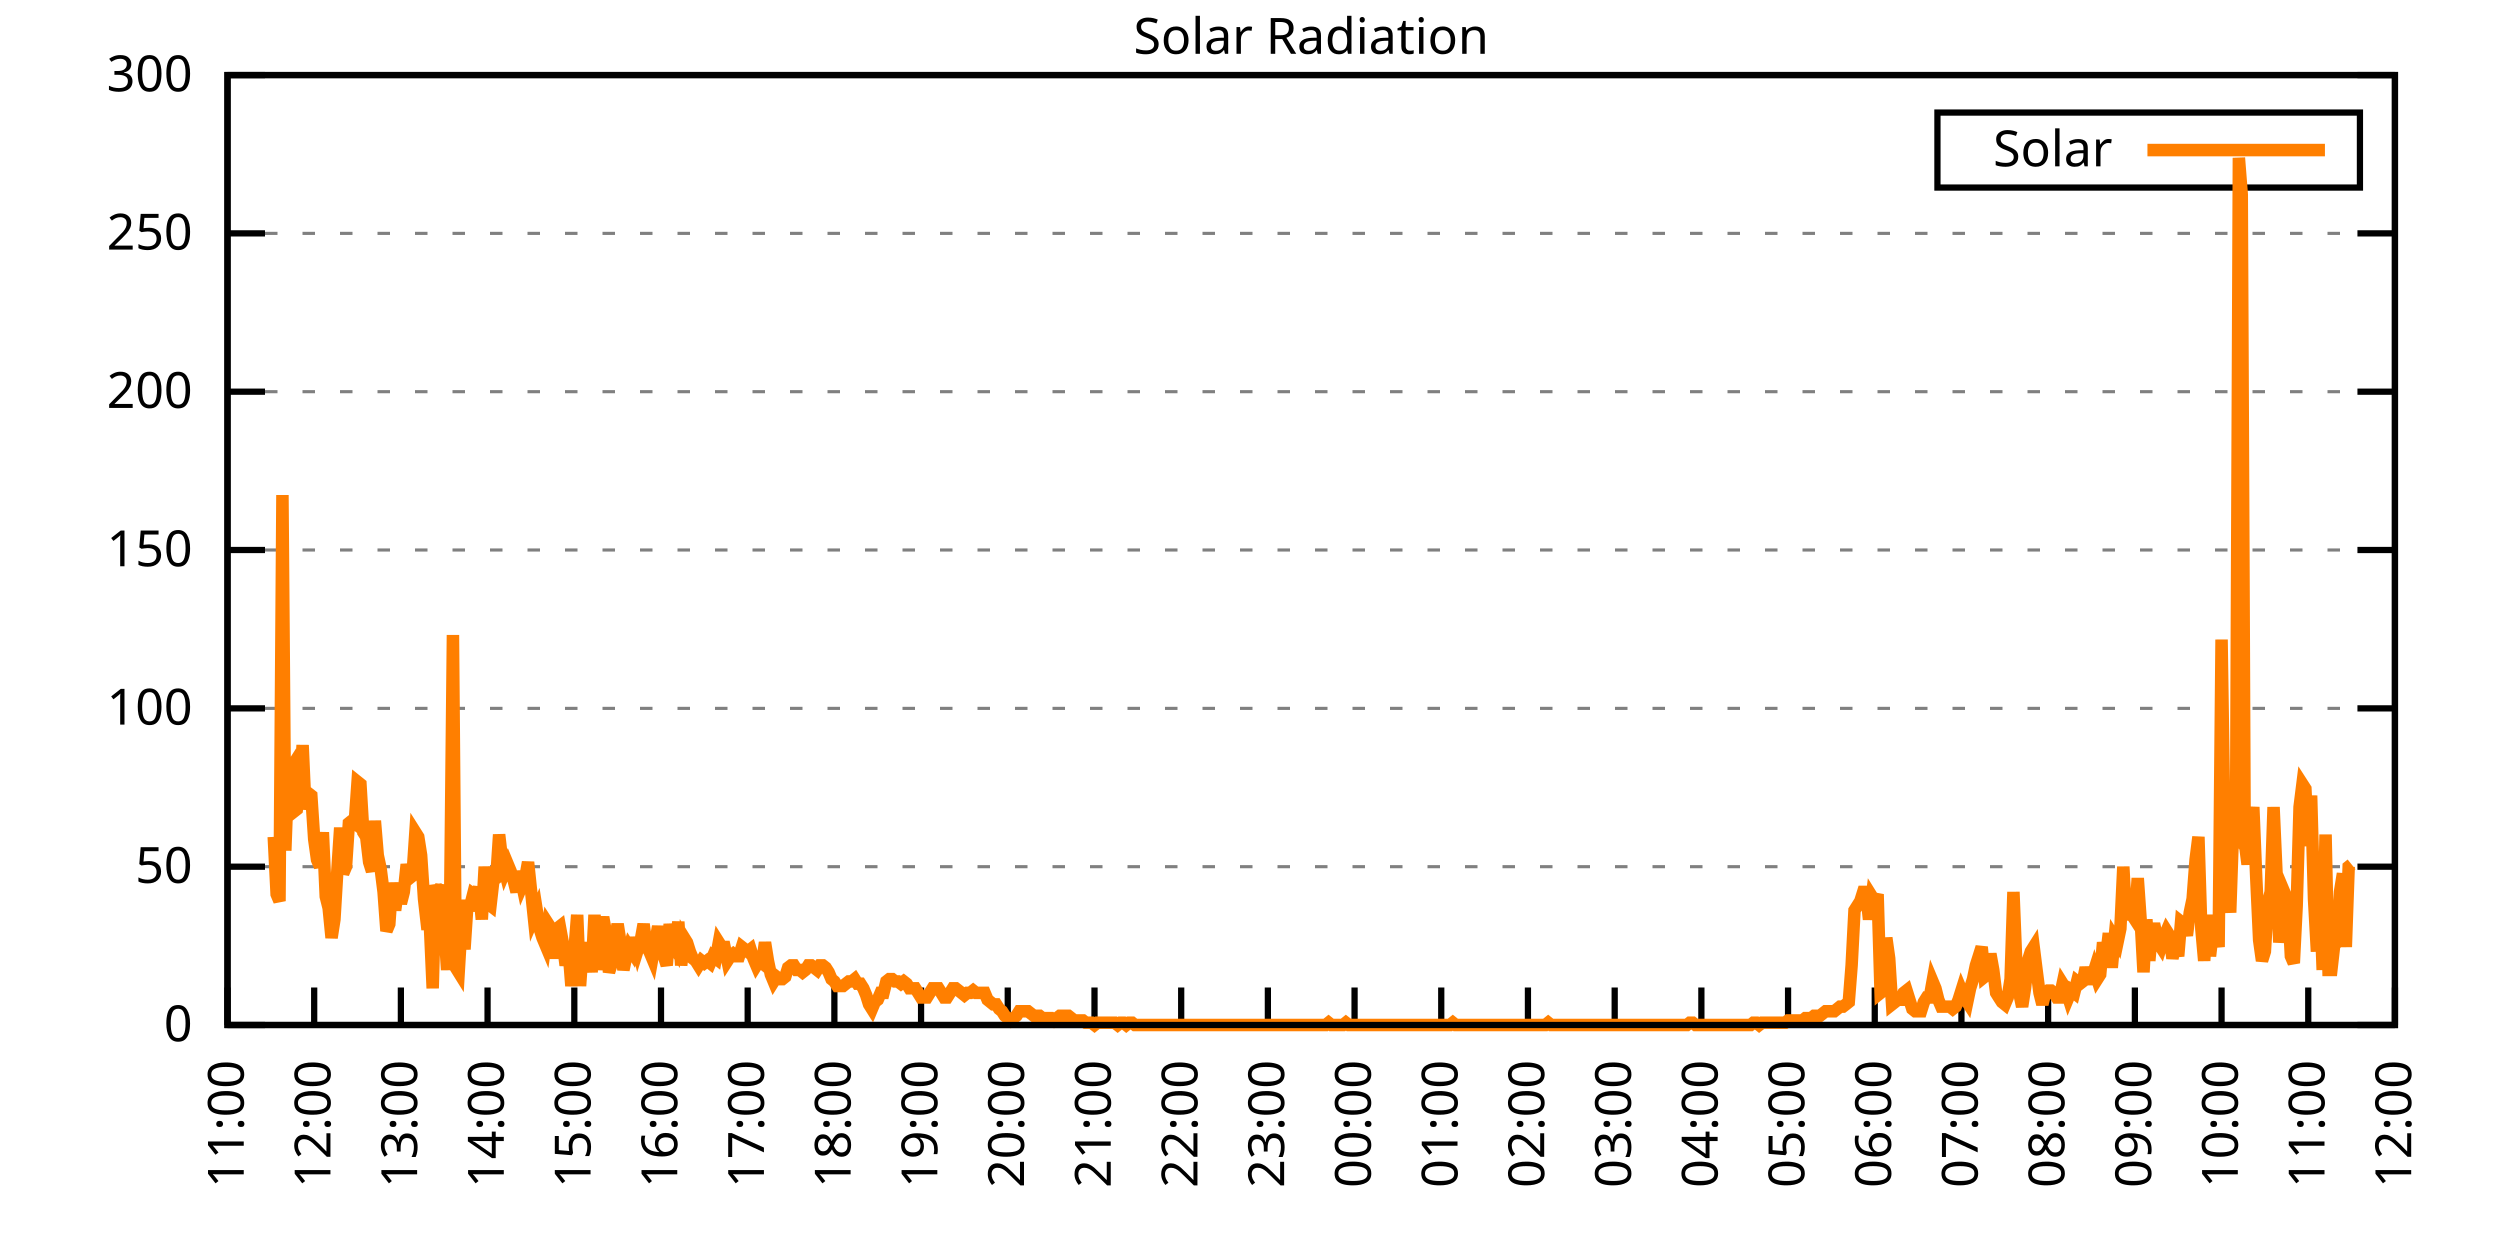
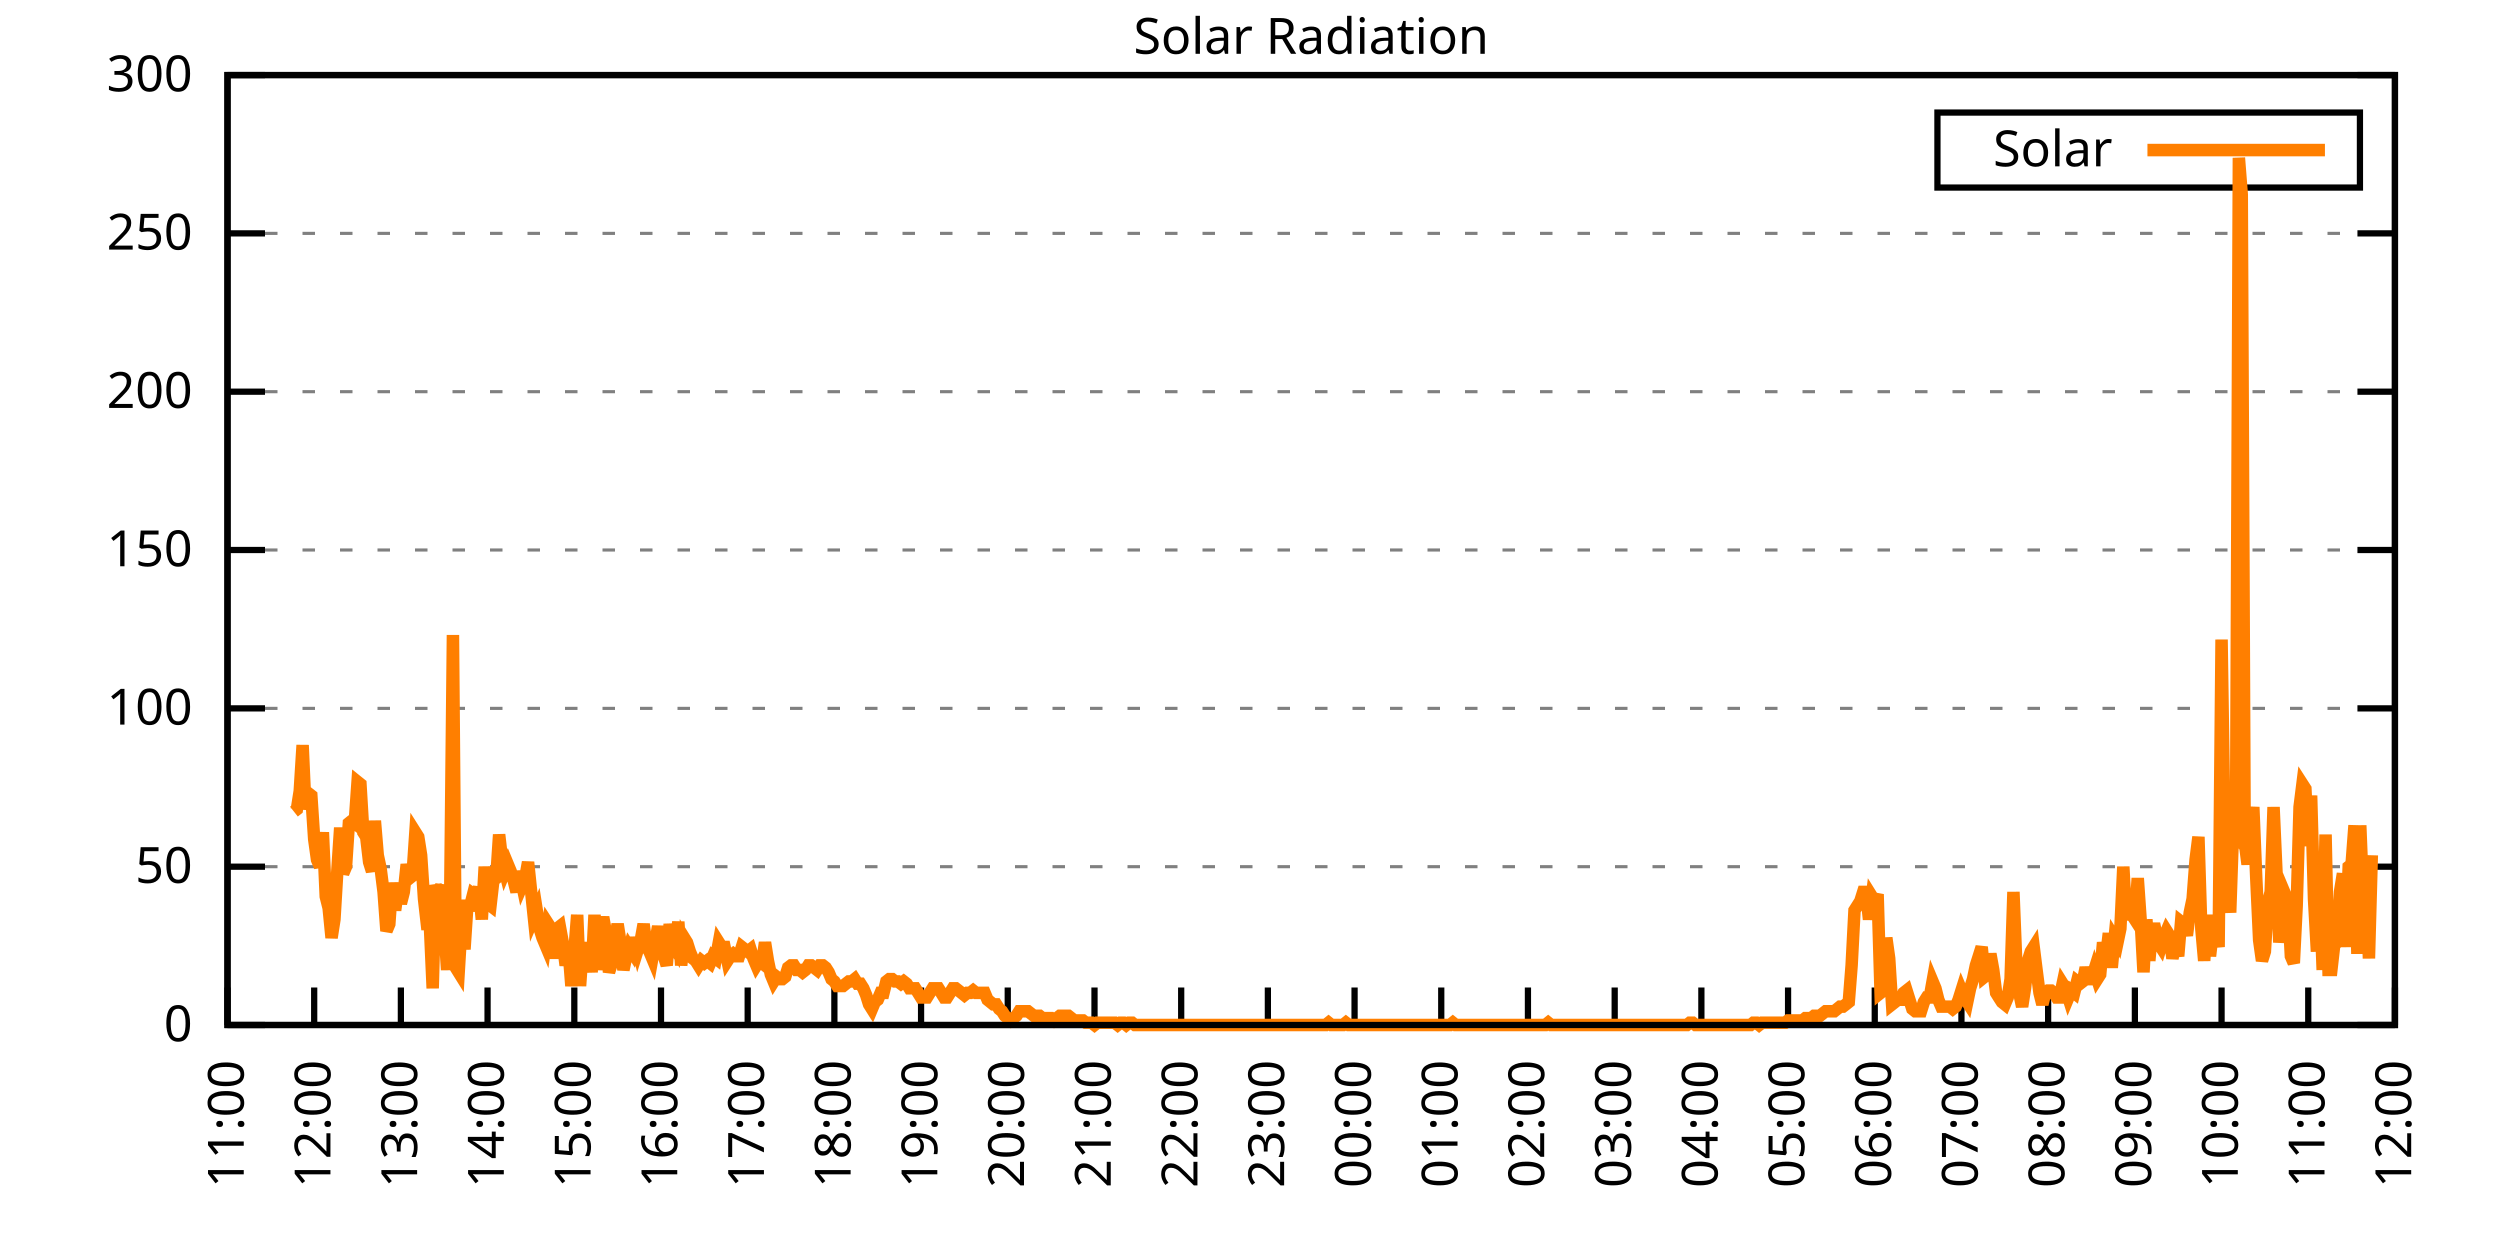
<svg xmlns="http://www.w3.org/2000/svg" xmlns:xlink="http://www.w3.org/1999/xlink" width="400" height="200" viewBox="0 0 400 200">
  <g id="gnuplot_canvas">
    <rect x="0" y="0" width="400" height="200" fill="none" />
    <defs>
      <circle id="gpDot" r="0.5" stroke-width="0.5" stroke="currentColor" />
      <path id="gpPt0" stroke-width="0.333" stroke="currentColor" d="M-1,0 h2 M0,-1 v2" />
      <path id="gpPt1" stroke-width="0.333" stroke="currentColor" d="M-1,-1 L1,1 M1,-1 L-1,1" />
      <path id="gpPt2" stroke-width="0.333" stroke="currentColor" d="M-1,0 L1,0 M0,-1 L0,1 M-1,-1 L1,1 M-1,1 L1,-1" />
      <rect id="gpPt3" stroke-width="0.333" stroke="currentColor" x="-1" y="-1" width="2" height="2" />
      <rect id="gpPt4" stroke-width="0.333" stroke="currentColor" fill="currentColor" x="-1" y="-1" width="2" height="2" />
      <circle id="gpPt5" stroke-width="0.333" stroke="currentColor" cx="0" cy="0" r="1" />
      <use xlink:href="#gpPt5" id="gpPt6" fill="currentColor" stroke="none" />
      <path id="gpPt7" stroke-width="0.333" stroke="currentColor" d="M0,-1.33 L-1.33,0.67 L1.33,0.67 z" />
      <use xlink:href="#gpPt7" id="gpPt8" fill="currentColor" stroke="none" />
      <use xlink:href="#gpPt7" id="gpPt9" stroke="currentColor" transform="rotate(180)" />
      <use xlink:href="#gpPt9" id="gpPt10" fill="currentColor" stroke="none" />
      <use xlink:href="#gpPt3" id="gpPt11" stroke="currentColor" transform="rotate(45)" />
      <use xlink:href="#gpPt11" id="gpPt12" fill="currentColor" stroke="none" />
      <path id="gpPt13" stroke-width="0.333" stroke="currentColor" d="M0,1.330 L1.265,0.411 L0.782,-1.067 L-0.782,-1.076 L-1.265,0.411 z" />
      <use xlink:href="#gpPt13" id="gpPt14" fill="currentColor" stroke="none" />
      <filter id="textbox" filterUnits="objectBoundingBox" x="0" y="0" height="1" width="1">
        <feFlood flood-color="white" flood-opacity="1" result="bgnd" />
        <feComposite in="SourceGraphic" in2="bgnd" operator="atop" />
      </filter>
      <filter id="greybox" filterUnits="objectBoundingBox" x="0" y="0" height="1" width="1">
        <feFlood flood-color="lightgrey" flood-opacity="1" result="grey" />
        <feComposite in="SourceGraphic" in2="grey" operator="atop" />
      </filter>
    </defs>
    <g fill="none" color="white" stroke="currentColor" stroke-width="1.00" stroke-linecap="butt" stroke-linejoin="miter">
</g>
    <g fill="none" color="black" stroke="currentColor" stroke-width="1.00" stroke-linecap="butt" stroke-linejoin="miter">
      <g stroke="none" shape-rendering="crispEdges">
        <polygon fill="rgb(255, 255, 255)" points="36.40,164.00 383.18,164.00 383.18,12.02 36.40,12.02 " />
      </g>
    </g>
    <g fill="none" color="black" stroke="currentColor" stroke-width="1.00" stroke-linecap="butt" stroke-linejoin="miter">
</g>
    <g fill="none" color="black" stroke="black" stroke-width="0.50" stroke-linecap="butt" stroke-linejoin="miter">
</g>
    <g fill="none" color="gray" stroke="currentColor" stroke-width="0.50" stroke-linecap="butt" stroke-linejoin="miter">
      <path stroke="gray" stroke-dasharray="2,4" class="gridline" d="M36.40,164.00 L383.19,164.00  " />
    </g>
    <g fill="none" color="gray" stroke="gray" stroke-width="1.00" stroke-linecap="butt" stroke-linejoin="miter">
</g>
    <g fill="none" color="black" stroke="currentColor" stroke-width="1.00" stroke-linecap="butt" stroke-linejoin="miter">
      <path stroke="black" d="M36.40,164.00 L42.40,164.00 M383.19,164.00 L377.19,164.00  " />
      <g transform="translate(30.80,166.60)" stroke="none" fill="black" font-family="Sans" font-size="8.00" text-anchor="end">
        <text>
          <tspan font-family="Sans"> 0</tspan>
        </text>
      </g>
    </g>
    <g fill="none" color="black" stroke="currentColor" stroke-width="1.00" stroke-linecap="butt" stroke-linejoin="miter">
</g>
    <g fill="none" color="black" stroke="black" stroke-width="0.50" stroke-linecap="butt" stroke-linejoin="miter">
</g>
    <g fill="none" color="gray" stroke="currentColor" stroke-width="0.50" stroke-linecap="butt" stroke-linejoin="miter">
      <path stroke="gray" stroke-dasharray="2,4" class="gridline" d="M36.40,138.67 L383.19,138.67  " />
    </g>
    <g fill="none" color="gray" stroke="gray" stroke-width="1.00" stroke-linecap="butt" stroke-linejoin="miter">
</g>
    <g fill="none" color="black" stroke="currentColor" stroke-width="1.00" stroke-linecap="butt" stroke-linejoin="miter">
      <path stroke="black" d="M36.40,138.67 L42.40,138.67 M383.19,138.67 L377.19,138.67  " />
      <g transform="translate(30.80,141.27)" stroke="none" fill="black" font-family="Sans" font-size="8.00" text-anchor="end">
        <text>
          <tspan font-family="Sans"> 50</tspan>
        </text>
      </g>
    </g>
    <g fill="none" color="black" stroke="currentColor" stroke-width="1.00" stroke-linecap="butt" stroke-linejoin="miter">
</g>
    <g fill="none" color="black" stroke="black" stroke-width="0.50" stroke-linecap="butt" stroke-linejoin="miter">
</g>
    <g fill="none" color="gray" stroke="currentColor" stroke-width="0.50" stroke-linecap="butt" stroke-linejoin="miter">
      <path stroke="gray" stroke-dasharray="2,4" class="gridline" d="M36.40,113.34 L383.19,113.34  " />
    </g>
    <g fill="none" color="gray" stroke="gray" stroke-width="1.00" stroke-linecap="butt" stroke-linejoin="miter">
</g>
    <g fill="none" color="black" stroke="currentColor" stroke-width="1.00" stroke-linecap="butt" stroke-linejoin="miter">
      <path stroke="black" d="M36.40,113.34 L42.40,113.34 M383.19,113.34 L377.19,113.34  " />
      <g transform="translate(30.80,115.94)" stroke="none" fill="black" font-family="Sans" font-size="8.00" text-anchor="end">
        <text>
          <tspan font-family="Sans"> 100</tspan>
        </text>
      </g>
    </g>
    <g fill="none" color="black" stroke="currentColor" stroke-width="1.00" stroke-linecap="butt" stroke-linejoin="miter">
</g>
    <g fill="none" color="black" stroke="black" stroke-width="0.50" stroke-linecap="butt" stroke-linejoin="miter">
</g>
    <g fill="none" color="gray" stroke="currentColor" stroke-width="0.50" stroke-linecap="butt" stroke-linejoin="miter">
      <path stroke="gray" stroke-dasharray="2,4" class="gridline" d="M36.40,88.00 L383.19,88.00  " />
    </g>
    <g fill="none" color="gray" stroke="gray" stroke-width="1.00" stroke-linecap="butt" stroke-linejoin="miter">
</g>
    <g fill="none" color="black" stroke="currentColor" stroke-width="1.00" stroke-linecap="butt" stroke-linejoin="miter">
      <path stroke="black" d="M36.40,88.00 L42.40,88.00 M383.19,88.00 L377.19,88.00  " />
      <g transform="translate(30.80,90.60)" stroke="none" fill="black" font-family="Sans" font-size="8.00" text-anchor="end">
        <text>
          <tspan font-family="Sans"> 150</tspan>
        </text>
      </g>
    </g>
    <g fill="none" color="black" stroke="currentColor" stroke-width="1.00" stroke-linecap="butt" stroke-linejoin="miter">
</g>
    <g fill="none" color="black" stroke="black" stroke-width="0.50" stroke-linecap="butt" stroke-linejoin="miter">
</g>
    <g fill="none" color="gray" stroke="currentColor" stroke-width="0.50" stroke-linecap="butt" stroke-linejoin="miter">
      <path stroke="gray" stroke-dasharray="2,4" class="gridline" d="M36.40,62.67 L383.19,62.67  " />
    </g>
    <g fill="none" color="gray" stroke="gray" stroke-width="1.00" stroke-linecap="butt" stroke-linejoin="miter">
</g>
    <g fill="none" color="black" stroke="currentColor" stroke-width="1.00" stroke-linecap="butt" stroke-linejoin="miter">
      <path stroke="black" d="M36.40,62.67 L42.40,62.67 M383.19,62.67 L377.19,62.67  " />
      <g transform="translate(30.80,65.27)" stroke="none" fill="black" font-family="Sans" font-size="8.00" text-anchor="end">
        <text>
          <tspan font-family="Sans"> 200</tspan>
        </text>
      </g>
    </g>
    <g fill="none" color="black" stroke="currentColor" stroke-width="1.00" stroke-linecap="butt" stroke-linejoin="miter">
</g>
    <g fill="none" color="black" stroke="black" stroke-width="0.50" stroke-linecap="butt" stroke-linejoin="miter">
</g>
    <g fill="none" color="gray" stroke="currentColor" stroke-width="0.50" stroke-linecap="butt" stroke-linejoin="miter">
      <path stroke="gray" stroke-dasharray="2,4" class="gridline" d="M36.40,37.34 L383.19,37.34  " />
    </g>
    <g fill="none" color="gray" stroke="gray" stroke-width="1.00" stroke-linecap="butt" stroke-linejoin="miter">
</g>
    <g fill="none" color="black" stroke="currentColor" stroke-width="1.00" stroke-linecap="butt" stroke-linejoin="miter">
      <path stroke="black" d="M36.40,37.34 L42.40,37.34 M383.19,37.34 L377.19,37.34  " />
      <g transform="translate(30.80,39.94)" stroke="none" fill="black" font-family="Sans" font-size="8.00" text-anchor="end">
        <text>
          <tspan font-family="Sans"> 250</tspan>
        </text>
      </g>
    </g>
    <g fill="none" color="black" stroke="currentColor" stroke-width="1.00" stroke-linecap="butt" stroke-linejoin="miter">
</g>
    <g fill="none" color="black" stroke="black" stroke-width="0.50" stroke-linecap="butt" stroke-linejoin="miter">
</g>
    <g fill="none" color="gray" stroke="currentColor" stroke-width="0.50" stroke-linecap="butt" stroke-linejoin="miter">
      <path stroke="gray" stroke-dasharray="2,4" class="gridline" d="M36.40,12.01 L383.19,12.01  " />
    </g>
    <g fill="none" color="gray" stroke="gray" stroke-width="1.00" stroke-linecap="butt" stroke-linejoin="miter">
</g>
    <g fill="none" color="black" stroke="currentColor" stroke-width="1.00" stroke-linecap="butt" stroke-linejoin="miter">
      <path stroke="black" d="M36.40,12.01 L42.40,12.01 M383.19,12.01 L377.19,12.01  " />
      <g transform="translate(30.80,14.61)" stroke="none" fill="black" font-family="Sans" font-size="8.00" text-anchor="end">
        <text>
          <tspan font-family="Sans"> 300</tspan>
        </text>
      </g>
    </g>
    <g fill="none" color="black" stroke="currentColor" stroke-width="1.00" stroke-linecap="butt" stroke-linejoin="miter">
      <path stroke="black" d="M36.40,164.00 L36.40,158.00  " />
      <g transform="translate(39.00,169.60) rotate(270.00)" stroke="none" fill="black" font-family="Sans" font-size="8.00" text-anchor="end">
        <text>
          <tspan font-family="Sans">11:00</tspan>
        </text>
      </g>
    </g>
    <g fill="none" color="black" stroke="currentColor" stroke-width="1.00" stroke-linecap="butt" stroke-linejoin="miter">
      <path stroke="black" d="M50.27,164.00 L50.27,158.00  " />
      <g transform="translate(52.87,169.60) rotate(270.00)" stroke="none" fill="black" font-family="Sans" font-size="8.00" text-anchor="end">
        <text>
          <tspan font-family="Sans">12:00</tspan>
        </text>
      </g>
    </g>
    <g fill="none" color="black" stroke="currentColor" stroke-width="1.00" stroke-linecap="butt" stroke-linejoin="miter">
      <path stroke="black" d="M64.14,164.00 L64.14,158.00  " />
      <g transform="translate(66.74,169.60) rotate(270.00)" stroke="none" fill="black" font-family="Sans" font-size="8.00" text-anchor="end">
        <text>
          <tspan font-family="Sans">13:00</tspan>
        </text>
      </g>
    </g>
    <g fill="none" color="black" stroke="currentColor" stroke-width="1.00" stroke-linecap="butt" stroke-linejoin="miter">
      <path stroke="black" d="M78.01,164.00 L78.01,158.00  " />
      <g transform="translate(80.61,169.60) rotate(270.00)" stroke="none" fill="black" font-family="Sans" font-size="8.00" text-anchor="end">
        <text>
          <tspan font-family="Sans">14:00</tspan>
        </text>
      </g>
    </g>
    <g fill="none" color="black" stroke="currentColor" stroke-width="1.00" stroke-linecap="butt" stroke-linejoin="miter">
      <path stroke="black" d="M91.89,164.00 L91.89,158.00  " />
      <g transform="translate(94.49,169.60) rotate(270.00)" stroke="none" fill="black" font-family="Sans" font-size="8.00" text-anchor="end">
        <text>
          <tspan font-family="Sans">15:00</tspan>
        </text>
      </g>
    </g>
    <g fill="none" color="black" stroke="currentColor" stroke-width="1.00" stroke-linecap="butt" stroke-linejoin="miter">
      <path stroke="black" d="M105.76,164.00 L105.76,158.00  " />
      <g transform="translate(108.36,169.60) rotate(270.00)" stroke="none" fill="black" font-family="Sans" font-size="8.00" text-anchor="end">
        <text>
          <tspan font-family="Sans">16:00</tspan>
        </text>
      </g>
    </g>
    <g fill="none" color="black" stroke="currentColor" stroke-width="1.00" stroke-linecap="butt" stroke-linejoin="miter">
      <path stroke="black" d="M119.63,164.00 L119.63,158.00  " />
      <g transform="translate(122.23,169.60) rotate(270.00)" stroke="none" fill="black" font-family="Sans" font-size="8.00" text-anchor="end">
        <text>
          <tspan font-family="Sans">17:00</tspan>
        </text>
      </g>
    </g>
    <g fill="none" color="black" stroke="currentColor" stroke-width="1.00" stroke-linecap="butt" stroke-linejoin="miter">
      <path stroke="black" d="M133.50,164.00 L133.50,158.00  " />
      <g transform="translate(136.10,169.60) rotate(270.00)" stroke="none" fill="black" font-family="Sans" font-size="8.00" text-anchor="end">
        <text>
          <tspan font-family="Sans">18:00</tspan>
        </text>
      </g>
    </g>
    <g fill="none" color="black" stroke="currentColor" stroke-width="1.00" stroke-linecap="butt" stroke-linejoin="miter">
      <path stroke="black" d="M147.37,164.00 L147.37,158.00  " />
      <g transform="translate(149.97,169.60) rotate(270.00)" stroke="none" fill="black" font-family="Sans" font-size="8.00" text-anchor="end">
        <text>
          <tspan font-family="Sans">19:00</tspan>
        </text>
      </g>
    </g>
    <g fill="none" color="black" stroke="currentColor" stroke-width="1.00" stroke-linecap="butt" stroke-linejoin="miter">
      <path stroke="black" d="M161.24,164.00 L161.24,158.00  " />
      <g transform="translate(163.84,169.60) rotate(270.00)" stroke="none" fill="black" font-family="Sans" font-size="8.00" text-anchor="end">
        <text>
          <tspan font-family="Sans">20:00</tspan>
        </text>
      </g>
    </g>
    <g fill="none" color="black" stroke="currentColor" stroke-width="1.00" stroke-linecap="butt" stroke-linejoin="miter">
      <path stroke="black" d="M175.12,164.00 L175.12,158.00  " />
      <g transform="translate(177.72,169.60) rotate(270.00)" stroke="none" fill="black" font-family="Sans" font-size="8.00" text-anchor="end">
        <text>
          <tspan font-family="Sans">21:00</tspan>
        </text>
      </g>
    </g>
    <g fill="none" color="black" stroke="currentColor" stroke-width="1.00" stroke-linecap="butt" stroke-linejoin="miter">
      <path stroke="black" d="M188.99,164.00 L188.99,158.00  " />
      <g transform="translate(191.59,169.60) rotate(270.00)" stroke="none" fill="black" font-family="Sans" font-size="8.00" text-anchor="end">
        <text>
          <tspan font-family="Sans">22:00</tspan>
        </text>
      </g>
    </g>
    <g fill="none" color="black" stroke="currentColor" stroke-width="1.00" stroke-linecap="butt" stroke-linejoin="miter">
      <path stroke="black" d="M202.86,164.00 L202.86,158.00  " />
      <g transform="translate(205.46,169.60) rotate(270.00)" stroke="none" fill="black" font-family="Sans" font-size="8.00" text-anchor="end">
        <text>
          <tspan font-family="Sans">23:00</tspan>
        </text>
      </g>
    </g>
    <g fill="none" color="black" stroke="currentColor" stroke-width="1.00" stroke-linecap="butt" stroke-linejoin="miter">
      <path stroke="black" d="M216.73,164.00 L216.73,158.00  " />
      <g transform="translate(219.33,169.60) rotate(270.00)" stroke="none" fill="black" font-family="Sans" font-size="8.00" text-anchor="end">
        <text>
          <tspan font-family="Sans">00:00</tspan>
        </text>
      </g>
    </g>
    <g fill="none" color="black" stroke="currentColor" stroke-width="1.00" stroke-linecap="butt" stroke-linejoin="miter">
      <path stroke="black" d="M230.60,164.00 L230.60,158.00  " />
      <g transform="translate(233.20,169.60) rotate(270.00)" stroke="none" fill="black" font-family="Sans" font-size="8.00" text-anchor="end">
        <text>
          <tspan font-family="Sans">01:00</tspan>
        </text>
      </g>
    </g>
    <g fill="none" color="black" stroke="currentColor" stroke-width="1.00" stroke-linecap="butt" stroke-linejoin="miter">
      <path stroke="black" d="M244.47,164.00 L244.47,158.00  " />
      <g transform="translate(247.07,169.60) rotate(270.00)" stroke="none" fill="black" font-family="Sans" font-size="8.00" text-anchor="end">
        <text>
          <tspan font-family="Sans">02:00</tspan>
        </text>
      </g>
    </g>
    <g fill="none" color="black" stroke="currentColor" stroke-width="1.00" stroke-linecap="butt" stroke-linejoin="miter">
      <path stroke="black" d="M258.35,164.00 L258.35,158.00  " />
      <g transform="translate(260.95,169.60) rotate(270.00)" stroke="none" fill="black" font-family="Sans" font-size="8.00" text-anchor="end">
        <text>
          <tspan font-family="Sans">03:00</tspan>
        </text>
      </g>
    </g>
    <g fill="none" color="black" stroke="currentColor" stroke-width="1.00" stroke-linecap="butt" stroke-linejoin="miter">
      <path stroke="black" d="M272.22,164.00 L272.22,158.00  " />
      <g transform="translate(274.82,169.60) rotate(270.00)" stroke="none" fill="black" font-family="Sans" font-size="8.00" text-anchor="end">
        <text>
          <tspan font-family="Sans">04:00</tspan>
        </text>
      </g>
    </g>
    <g fill="none" color="black" stroke="currentColor" stroke-width="1.00" stroke-linecap="butt" stroke-linejoin="miter">
      <path stroke="black" d="M286.09,164.00 L286.09,158.00  " />
      <g transform="translate(288.69,169.60) rotate(270.00)" stroke="none" fill="black" font-family="Sans" font-size="8.00" text-anchor="end">
        <text>
          <tspan font-family="Sans">05:00</tspan>
        </text>
      </g>
    </g>
    <g fill="none" color="black" stroke="currentColor" stroke-width="1.00" stroke-linecap="butt" stroke-linejoin="miter">
      <path stroke="black" d="M299.96,164.00 L299.96,158.00  " />
      <g transform="translate(302.56,169.60) rotate(270.00)" stroke="none" fill="black" font-family="Sans" font-size="8.00" text-anchor="end">
        <text>
          <tspan font-family="Sans">06:00</tspan>
        </text>
      </g>
    </g>
    <g fill="none" color="black" stroke="currentColor" stroke-width="1.00" stroke-linecap="butt" stroke-linejoin="miter">
      <path stroke="black" d="M313.83,164.00 L313.83,158.00  " />
      <g transform="translate(316.43,169.60) rotate(270.00)" stroke="none" fill="black" font-family="Sans" font-size="8.00" text-anchor="end">
        <text>
          <tspan font-family="Sans">07:00</tspan>
        </text>
      </g>
    </g>
    <g fill="none" color="black" stroke="currentColor" stroke-width="1.00" stroke-linecap="butt" stroke-linejoin="miter">
      <path stroke="black" d="M327.70,164.00 L327.70,158.00  " />
      <g transform="translate(330.30,169.60) rotate(270.00)" stroke="none" fill="black" font-family="Sans" font-size="8.00" text-anchor="end">
        <text>
          <tspan font-family="Sans">08:00</tspan>
        </text>
      </g>
    </g>
    <g fill="none" color="black" stroke="currentColor" stroke-width="1.00" stroke-linecap="butt" stroke-linejoin="miter">
      <path stroke="black" d="M341.58,164.00 L341.58,158.00  " />
      <g transform="translate(344.18,169.60) rotate(270.00)" stroke="none" fill="black" font-family="Sans" font-size="8.00" text-anchor="end">
        <text>
          <tspan font-family="Sans">09:00</tspan>
        </text>
      </g>
    </g>
    <g fill="none" color="black" stroke="currentColor" stroke-width="1.00" stroke-linecap="butt" stroke-linejoin="miter">
      <path stroke="black" d="M355.45,164.00 L355.45,158.00  " />
      <g transform="translate(358.05,169.60) rotate(270.00)" stroke="none" fill="black" font-family="Sans" font-size="8.00" text-anchor="end">
        <text>
          <tspan font-family="Sans">10:00</tspan>
        </text>
      </g>
    </g>
    <g fill="none" color="black" stroke="currentColor" stroke-width="1.00" stroke-linecap="butt" stroke-linejoin="miter">
      <path stroke="black" d="M369.32,164.00 L369.32,158.00  " />
      <g transform="translate(371.92,169.60) rotate(270.00)" stroke="none" fill="black" font-family="Sans" font-size="8.00" text-anchor="end">
        <text>
          <tspan font-family="Sans">11:00</tspan>
        </text>
      </g>
    </g>
    <g fill="none" color="black" stroke="currentColor" stroke-width="1.00" stroke-linecap="butt" stroke-linejoin="miter">
      <path stroke="black" d="M383.19,164.00 L383.19,158.00  " />
      <g transform="translate(385.79,169.60) rotate(270.00)" stroke="none" fill="black" font-family="Sans" font-size="8.00" text-anchor="end">
        <text>
          <tspan font-family="Sans">12:00</tspan>
        </text>
      </g>
    </g>
    <g fill="none" color="black" stroke="currentColor" stroke-width="1.00" stroke-linecap="butt" stroke-linejoin="miter">
</g>
    <g fill="none" color="black" stroke="currentColor" stroke-width="1.00" stroke-linecap="butt" stroke-linejoin="miter">
      <path stroke="black" d="M36.40,12.01 L36.40,164.00 L383.19,164.00 L383.19,12.01 L36.40,12.01 Z  " />
    </g>
    <g fill="none" color="black" stroke="currentColor" stroke-width="1.00" stroke-linecap="butt" stroke-linejoin="miter">
</g>
    <g fill="none" color="black" stroke="currentColor" stroke-width="1.00" stroke-linecap="butt" stroke-linejoin="miter">
      <path stroke="black" d="M309.99,30.01 L309.99,18.01 L377.59,18.01 L377.59,30.01 L309.99,30.01 Z  " />
    </g>
    <g id="Solar_Radiation_plot_1">
      <g fill="none" color="white" stroke="black" stroke-width="2.00" stroke-linecap="butt" stroke-linejoin="miter">
</g>
      <g fill="none" color="black" stroke="currentColor" stroke-width="2.00" stroke-linecap="butt" stroke-linejoin="miter">
        <g transform="translate(337.99,26.61)" stroke="none" fill="black" font-family="Sans" font-size="8.00" text-anchor="end">
          <text>
            <tspan font-family="Sans">Solar</tspan>
          </text>
        </g>
      </g>
      <g fill="none" color="black" stroke="currentColor" stroke-width="2.00" stroke-linecap="butt" stroke-linejoin="miter">
-         <path stroke="rgb(255, 127,   0)" d="M343.59,24.01 L371.99,24.01 M43.80,133.90 L44.26,143.08 L44.72,144.18 L45.19,79.21 L45.65,136.10 L46.11,123.62   L46.57,122.89 L47.03,129.86 L47.50,129.49 L47.96,126.56 L48.42,119.22 L48.88,129.49 L49.35,126.93 L49.81,127.29   L50.27,134.27 L50.73,137.57 L51.20,138.67 L51.66,133.17 L52.12,143.44 L52.58,145.28 L53.05,150.05 L53.51,147.11   L53.97,139.41 L54.43,132.43 L54.90,139.77 L55.36,138.67 L55.82,131.70 L56.28,131.33 L56.75,131.70 L57.21,125.09   L57.67,125.46 L58.13,133.17 L58.59,133.90 L59.06,137.94 L59.52,139.41 L59.98,131.33 L60.44,136.84 L60.91,139.04   L61.37,142.71 L61.83,148.95 L62.29,147.85 L62.76,141.24 L63.22,145.65 L63.68,142.34 L64.14,144.55 L64.61,142.71   L65.07,138.30 L65.53,140.51 L65.99,140.14 L66.46,133.17 L66.92,133.90 L67.38,136.84 L67.84,143.81 L68.30,147.85   L68.77,147.85 L69.23,158.13 L69.69,141.61 L70.15,143.08 L70.62,141.61 L71.08,148.22 L71.54,155.19 L72.00,146.38   L72.47,101.60 L72.93,154.82 L73.39,155.56 L73.85,147.85 L74.32,151.89 L74.78,144.91 L75.24,144.91 L75.70,143.08   L76.17,143.44 L76.63,141.98 L77.09,147.11 L77.55,138.67 L78.01,144.55 L78.48,144.91 L78.94,140.87 L79.40,140.51   L79.86,133.53 L80.33,137.57 L80.79,139.41 L81.25,138.30 L81.71,139.41 L82.18,140.87 L82.64,142.71 L83.10,139.41   L83.56,141.61 L84.03,140.51 L84.49,137.94 L84.95,142.34 L85.41,146.75 L85.88,145.65 L86.34,148.58 L86.80,150.05   L87.26,151.15 L87.72,147.85 L88.19,148.58 L88.65,153.35 L89.11,148.58 L89.57,148.22 L90.04,150.79 L90.50,154.46   L90.96,151.89 L91.42,157.76 L91.89,152.25 L92.35,146.38 L92.81,157.76 L93.27,151.15 L93.74,154.46 L94.20,150.79   L94.66,155.56 L95.12,146.38 L95.59,155.19 L96.05,148.95 L96.51,146.75 L96.97,149.32 L97.44,155.56 L97.90,154.09   L98.36,150.79 L98.82,147.85 L99.28,150.79 L99.75,155.19 L100.21,152.99 L100.67,151.52 L101.13,152.25 L101.60,150.05   L102.06,151.89 L102.52,150.42 L102.98,147.85 L103.45,151.52 L103.91,152.25 L104.37,153.35 L104.83,150.79 L105.30,148.22   L105.76,151.52 L106.22,152.99 L106.68,154.46 L107.15,147.85 L107.61,151.15 L108.07,151.89 L108.53,147.48 L108.99,154.46   L109.46,150.05 L109.92,150.79 L110.38,152.25 L110.84,153.35 L111.31,153.72 L111.77,154.46 L112.23,153.72 L112.69,154.09   L113.16,153.72 L113.62,154.09 L114.08,152.99 L114.54,153.35 L115.01,150.79 L115.47,151.52 L115.93,151.52 L116.39,153.72   L116.86,152.99 L117.32,152.62 L117.78,152.99 L118.24,152.99 L118.70,151.52 L119.17,151.89 L119.63,152.25 L120.09,151.89   L120.55,153.35 L121.02,154.46 L121.48,153.72 L121.94,154.09 L122.40,150.79 L122.87,153.72 L123.33,155.92 L123.79,157.03   L124.25,156.29 L124.72,156.66 L125.18,156.66 L125.64,156.29 L126.10,154.82 L126.57,154.46 L127.03,154.46 L127.49,155.19   L127.95,155.19 L128.41,155.56 L128.88,155.19 L129.34,154.46 L129.80,154.46 L130.26,154.82 L130.73,155.19 L131.19,154.46   L131.65,154.46 L132.11,154.82 L132.58,155.56 L133.04,156.66 L133.50,157.03 L133.96,157.76 L134.43,157.76 L134.89,157.76   L135.35,157.39 L135.81,157.03 L136.28,157.03 L136.74,156.66 L137.20,157.39 L137.66,157.39 L138.13,158.13 L138.59,159.23   L139.05,160.70 L139.51,161.43 L139.97,160.33 L140.44,159.96 L140.90,158.86 L141.36,158.86 L141.82,157.03 L142.29,156.66   L142.75,156.66 L143.21,157.03 L143.67,157.03 L144.14,157.39 L144.60,157.03 L145.06,157.39 L145.52,158.13 L145.99,158.13   L146.45,158.13 L146.91,158.86 L147.37,159.60 L147.84,159.60 L148.30,159.60 L148.76,158.86 L149.22,158.13 L149.68,158.13   L150.15,158.13 L150.61,158.86 L151.07,159.60 L151.53,159.60 L152.00,158.86 L152.46,158.13 L152.92,158.13 L153.38,158.49   L153.85,158.86 L154.31,159.23 L154.77,158.86 L155.23,158.86 L155.70,158.49 L156.16,158.86 L156.62,158.86 L157.08,158.86   L157.55,158.86 L158.01,159.96 L158.47,160.33 L158.93,160.70 L159.39,160.70 L159.86,161.43 L160.32,161.80 L160.78,162.53   L161.24,162.90 L161.71,163.27 L162.17,162.90 L162.63,162.53 L163.09,161.80 L163.56,161.80 L164.02,161.80 L164.48,161.80   L164.94,162.16 L165.41,162.53 L165.87,162.53 L166.33,162.53 L166.79,162.90 L167.26,162.90 L167.72,162.90 L168.18,162.90   L168.64,163.27 L169.10,162.90 L169.57,162.53 L170.03,162.53 L170.49,162.53 L170.95,162.53 L171.42,162.90 L171.88,163.27   L172.34,163.27 L172.80,163.27 L173.27,163.27 L173.73,163.63 L174.19,163.63 L174.65,163.63 L175.12,164.00 L175.58,163.63   L176.04,163.63 L176.50,163.63 L176.97,163.63 L177.43,163.63 L177.89,163.63 L178.35,163.63 L178.82,164.00 L179.28,163.63   L179.74,163.63 L180.20,164.00 L180.66,163.63 L181.13,163.63 L181.59,164.00 L182.05,164.00 L182.51,164.00 L182.98,164.00   L183.44,164.00 L183.90,164.00 L184.36,164.00 L184.83,164.00 L185.29,164.00 L185.75,164.00 L186.21,164.00 L186.68,164.00   L187.14,164.00 L187.60,164.00 L188.06,164.00 L188.53,164.00 L188.99,164.00 L189.45,164.00 L189.91,164.00 L190.37,164.00   L190.84,164.00 L191.30,164.00 L191.76,164.00 L192.22,164.00 L192.69,164.00 L193.15,164.00 L193.61,164.00 L194.07,164.00   L194.54,164.00 L195.00,164.00 L195.46,164.00 L195.92,164.00 L196.39,164.00 L196.85,164.00 L197.31,164.00 L197.77,164.00   L198.24,164.00 L198.70,164.00 L199.16,164.00 L199.62,164.00 L200.08,164.00 L200.55,164.00 L201.01,164.00 L201.47,164.00   L201.93,164.00 L202.40,164.00 L202.86,164.00 L203.32,164.00 L203.78,164.00 L204.25,164.00 L204.71,164.00 L205.17,164.00   L205.63,164.00 L206.10,164.00 L206.56,164.00 L207.02,164.00 L207.48,164.00 L207.95,164.00 L208.41,164.00 L208.87,164.00   L209.33,164.00 L209.80,164.00 L210.26,164.00 L210.72,164.00 L211.18,164.00 L211.64,164.00 L212.11,164.00 L212.57,163.63   L213.03,164.00 L213.49,164.00 L213.96,164.00 L214.42,164.00 L214.88,164.00 L215.34,163.63 L215.81,164.00 L216.27,164.00   L216.73,164.00 L217.19,164.00 L217.66,164.00 L218.12,164.00 L218.58,164.00 L219.04,164.00 L219.51,164.00 L219.97,164.00   L220.43,164.00 L220.89,164.00 L221.35,164.00 L221.82,164.00 L222.28,164.00 L222.74,164.00 L223.20,164.00 L223.67,164.00   L224.13,164.00 L224.59,164.00 L225.05,164.00 L225.52,164.00 L225.98,164.00 L226.44,164.00 L226.90,164.00 L227.37,164.00   L227.83,164.00 L228.29,164.00 L228.75,164.00 L229.22,164.00 L229.68,164.00 L230.14,164.00 L230.60,164.00 L231.06,164.00   L231.53,164.00 L231.99,164.00 L232.45,163.63 L232.91,164.00 L233.38,164.00 L233.84,164.00 L234.30,164.00 L234.76,164.00   L235.23,164.00 L235.69,164.00 L236.15,164.00 L236.61,164.00 L237.08,164.00 L237.54,164.00 L238.00,164.00 L238.46,164.00   L238.93,164.00 L239.39,164.00 L239.85,164.00 L240.31,164.00 L240.77,164.00 L241.24,164.00 L241.70,164.00 L242.16,164.00   L242.62,164.00 L243.09,164.00 L243.55,164.00 L244.01,164.00 L244.47,164.00 L244.94,164.00 L245.40,164.00 L245.86,164.00   L246.32,164.00 L246.79,164.00 L247.25,164.00 L247.71,163.63 L248.17,164.00 L248.64,164.00 L249.10,164.00 L249.56,164.00   L250.02,164.00 L250.49,164.00 L250.95,164.00 L251.41,164.00 L251.87,164.00 L252.33,164.00 L252.80,164.00 L253.26,164.00   L253.72,164.00 L254.18,164.00 L254.65,164.00 L255.11,164.00 L255.57,164.00 L256.03,164.00 L256.50,164.00 L256.96,164.00   L257.42,164.00 L257.88,164.00 L258.35,164.00 L258.81,164.00 L259.27,164.00 L259.73,164.00 L260.20,164.00 L260.66,164.00   L261.12,164.00 L261.58,164.00 L262.04,164.00 L262.51,164.00 L262.97,164.00 L263.43,164.00 L263.89,164.00 L264.36,164.00   L264.82,164.00 L265.28,164.00 L265.74,164.00 L266.21,164.00 L266.67,164.00 L267.13,164.00 L267.59,164.00 L268.06,164.00   L268.52,164.00 L268.98,164.00 L269.44,164.00 L269.91,164.00 L270.37,163.63 L270.83,163.63 L271.29,164.00 L271.75,164.00   L272.22,164.00 L272.68,164.00 L273.14,164.00 L273.60,164.00 L274.07,164.00 L274.53,164.00 L274.99,164.00 L275.45,164.00   L275.92,164.00 L276.38,164.00 L276.84,164.00 L277.30,164.00 L277.77,164.00 L278.23,164.00 L278.69,164.00 L279.15,164.00   L279.62,164.00 L280.08,164.00 L280.54,163.63 L281.00,163.63 L281.46,164.00 L281.93,163.63 L282.39,163.63 L282.85,163.63   L283.31,163.63 L283.78,163.63 L284.24,163.63 L284.70,163.63 L285.16,163.63 L285.63,163.63 L286.09,163.27 L286.55,163.27   L287.01,163.27 L287.48,163.27 L287.94,163.27 L288.40,163.27 L288.86,162.90 L289.33,162.90 L289.79,162.90 L290.25,162.53   L290.71,162.53 L291.18,162.53 L291.64,162.16 L292.10,161.80 L292.56,161.80 L293.02,161.80 L293.49,161.80 L293.95,161.43   L294.41,161.06 L294.87,161.06 L295.34,160.70 L295.80,160.33 L296.26,154.46 L296.72,145.65 L297.19,144.91 L297.65,144.18   L298.11,142.71 L298.57,142.71 L299.04,147.11 L299.50,143.44 L299.96,144.18 L300.42,143.08 L300.89,158.86 L301.35,158.49   L301.81,150.05 L302.27,153.35 L302.73,160.70 L303.20,160.33 L303.66,159.96 L304.12,159.96 L304.58,158.86 L305.05,158.49   L305.51,159.96 L305.97,161.43 L306.43,161.80 L306.90,161.80 L307.36,161.80 L307.82,160.33 L308.28,159.60 L308.75,159.60   L309.21,157.03 L309.67,158.13 L310.13,159.96 L310.60,161.06 L311.06,161.06 L311.52,161.06 L311.98,161.06 L312.44,161.43   L312.91,161.06 L313.37,159.96 L313.83,158.49 L314.29,159.60 L314.76,160.33 L315.22,158.13 L315.68,156.66 L316.14,154.46   L316.61,152.99 L317.07,151.52 L317.53,156.29 L317.99,155.92 L318.46,152.62 L318.92,155.19 L319.38,158.86 L319.84,159.60   L320.31,160.33 L320.77,160.70 L321.23,159.60 L321.69,156.66 L322.15,142.71 L322.62,154.46 L323.08,158.86 L323.54,161.06   L324.00,158.13 L324.47,153.72 L324.93,152.25 L325.39,151.52 L325.85,155.19 L326.32,158.86 L326.78,160.70 L327.24,158.86   L327.70,158.49 L328.17,158.49 L328.63,158.86 L329.09,159.60 L329.55,159.60 L330.02,157.39 L330.48,158.13 L330.94,159.60   L331.40,158.49 L331.87,158.86 L332.33,157.03 L332.79,157.39 L333.25,157.03 L333.71,154.82 L334.18,156.66 L334.64,156.66   L335.10,155.19 L335.56,156.66 L336.03,155.92 L336.49,150.79 L336.95,153.35 L337.41,149.32 L337.88,154.82 L338.34,150.05   L338.80,150.79 L339.26,148.58 L339.73,138.67 L340.19,147.11 L340.65,145.65 L341.11,146.38 L341.58,147.11 L342.04,140.51   L342.50,147.11 L342.96,155.56 L343.42,147.11 L343.89,153.72 L344.35,148.58 L344.81,148.58 L345.27,150.79 L345.74,151.52   L346.20,150.05 L346.66,148.95 L347.12,149.68 L347.59,153.35 L348.05,151.15 L348.51,152.99 L348.97,147.48 L349.44,147.85   L349.90,149.68 L350.36,146.01 L350.82,143.81 L351.29,137.57 L351.75,133.90 L352.21,148.58 L352.67,153.72 L353.13,146.38   L353.60,152.99 L354.06,148.95 L354.52,148.95 L354.98,151.52 L355.45,102.33 L355.91,132.80 L356.37,141.24 L356.83,146.01   L357.30,132.43 L357.76,133.17 L358.22,25.25 L358.68,31.12 L359.15,134.63 L359.61,138.30 L360.07,133.17 L360.53,129.13   L361.00,140.51 L361.46,150.42 L361.92,153.72 L362.38,152.25 L362.84,144.55 L363.31,142.71 L363.77,129.13 L364.23,139.41   L364.69,150.79 L365.16,147.11 L365.62,143.08 L366.08,144.18 L366.54,152.99 L367.01,154.09 L367.47,144.91 L367.93,129.13   L368.39,125.46 L368.86,126.19 L369.32,135.37 L369.78,127.29 L370.24,143.81 L370.71,152.25 L371.17,143.08 L371.63,155.19   L372.09,133.53 L372.56,155.19 L373.02,155.19 L373.48,151.15 L373.94,150.79 L374.40,142.71 L374.87,139.77 L375.33,151.52   L375.79,138.67 L376.25,138.30  " />
+         <path stroke="rgb(255, 127,   0)" d="M343.59,24.01 L371.99,24.01 M47.03,129.86 L47.50,129.49 L47.96,126.56 L48.42,119.22 L48.88,129.49 L49.35,126.93   L49.81,127.29 L50.27,134.27 L50.73,137.57 L51.20,138.67 L51.66,133.17 L52.12,143.44 L52.58,145.28 L53.05,150.05   L53.51,147.11 L53.97,139.41 L54.43,132.43 L54.90,139.77 L55.36,138.67 L55.82,131.70 L56.28,131.33 L56.75,131.70   L57.21,125.09 L57.67,125.46 L58.13,133.17 L58.59,133.90 L59.06,137.94 L59.52,139.41 L59.98,131.33 L60.44,136.84   L60.91,139.04 L61.37,142.71 L61.83,148.95 L62.29,147.85 L62.76,141.24 L63.22,145.65 L63.68,142.34 L64.14,144.55   L64.61,142.71 L65.07,138.30 L65.53,140.51 L65.99,140.14 L66.46,133.17 L66.92,133.90 L67.38,136.84 L67.84,143.81   L68.30,147.85 L68.77,147.85 L69.23,158.13 L69.69,141.61 L70.15,143.08 L70.62,141.61 L71.08,148.22 L71.54,155.19   L72.00,146.38 L72.47,101.60 L72.93,154.82 L73.39,155.56 L73.85,147.85 L74.32,151.89 L74.78,144.91 L75.24,144.91   L75.70,143.08 L76.17,143.44 L76.63,141.98 L77.09,147.11 L77.55,138.67 L78.01,144.55 L78.48,144.91 L78.94,140.87   L79.40,140.51 L79.86,133.53 L80.33,137.57 L80.79,139.41 L81.25,138.30 L81.71,139.41 L82.18,140.87 L82.64,142.71   L83.10,139.41 L83.56,141.61 L84.03,140.51 L84.49,137.94 L84.95,142.34 L85.41,146.75 L85.88,145.65 L86.34,148.58   L86.80,150.05 L87.26,151.15 L87.72,147.85 L88.19,148.58 L88.65,153.35 L89.11,148.58 L89.57,148.22 L90.04,150.79   L90.50,154.46 L90.96,151.89 L91.42,157.76 L91.89,152.25 L92.35,146.38 L92.81,157.76 L93.27,151.15 L93.74,154.46   L94.20,150.79 L94.66,155.56 L95.12,146.38 L95.59,155.19 L96.05,148.95 L96.51,146.75 L96.97,149.32 L97.44,155.56   L97.90,154.09 L98.36,150.79 L98.82,147.85 L99.28,150.79 L99.75,155.19 L100.21,152.99 L100.67,151.52 L101.13,152.25   L101.60,150.05 L102.06,151.89 L102.52,150.42 L102.98,147.85 L103.45,151.52 L103.91,152.25 L104.37,153.35 L104.83,150.79   L105.30,148.22 L105.76,151.52 L106.22,152.99 L106.68,154.46 L107.15,147.85 L107.61,151.15 L108.07,151.89 L108.53,147.48   L108.99,154.46 L109.46,150.05 L109.92,150.79 L110.38,152.25 L110.84,153.35 L111.31,153.72 L111.77,154.46 L112.23,153.72   L112.69,154.09 L113.16,153.72 L113.62,154.09 L114.08,152.99 L114.54,153.35 L115.01,150.79 L115.47,151.52 L115.93,151.52   L116.39,153.72 L116.86,152.99 L117.32,152.62 L117.78,152.99 L118.24,152.99 L118.70,151.52 L119.17,151.89 L119.63,152.25   L120.09,151.89 L120.55,153.35 L121.02,154.46 L121.48,153.72 L121.94,154.09 L122.40,150.79 L122.87,153.72 L123.33,155.92   L123.79,157.03 L124.25,156.29 L124.72,156.66 L125.18,156.66 L125.64,156.29 L126.10,154.82 L126.57,154.46 L127.03,154.46   L127.49,155.19 L127.95,155.19 L128.41,155.56 L128.88,155.19 L129.34,154.46 L129.80,154.46 L130.26,154.82 L130.73,155.19   L131.19,154.46 L131.65,154.46 L132.11,154.82 L132.58,155.56 L133.04,156.66 L133.50,157.03 L133.96,157.76 L134.43,157.76   L134.89,157.76 L135.35,157.39 L135.81,157.03 L136.28,157.03 L136.74,156.66 L137.20,157.39 L137.66,157.39 L138.13,158.13   L138.59,159.23 L139.05,160.70 L139.51,161.43 L139.97,160.33 L140.44,159.96 L140.90,158.86 L141.36,158.86 L141.82,157.03   L142.29,156.66 L142.75,156.66 L143.21,157.03 L143.67,157.03 L144.14,157.39 L144.60,157.03 L145.06,157.39 L145.52,158.13   L145.99,158.13 L146.45,158.13 L146.91,158.86 L147.37,159.60 L147.84,159.60 L148.30,159.60 L148.76,158.86 L149.22,158.13   L149.68,158.13 L150.15,158.13 L150.61,158.86 L151.07,159.60 L151.53,159.60 L152.00,158.86 L152.46,158.13 L152.92,158.13   L153.38,158.49 L153.85,158.86 L154.31,159.23 L154.77,158.86 L155.23,158.86 L155.70,158.49 L156.16,158.86 L156.62,158.86   L157.08,158.86 L157.55,158.86 L158.01,159.96 L158.47,160.33 L158.93,160.70 L159.39,160.70 L159.86,161.43 L160.32,161.80   L160.78,162.53 L161.24,162.90 L161.71,163.27 L162.17,162.90 L162.63,162.53 L163.09,161.80 L163.56,161.80 L164.02,161.80   L164.48,161.80 L164.94,162.16 L165.41,162.53 L165.87,162.53 L166.33,162.53 L166.79,162.90 L167.26,162.90 L167.72,162.90   L168.18,162.90 L168.64,163.27 L169.10,162.90 L169.57,162.53 L170.03,162.53 L170.49,162.53 L170.95,162.53 L171.42,162.90   L171.88,163.27 L172.34,163.27 L172.80,163.27 L173.27,163.27 L173.73,163.63 L174.19,163.63 L174.65,163.63 L175.12,164.00   L175.58,163.63 L176.04,163.63 L176.50,163.63 L176.97,163.63 L177.43,163.63 L177.89,163.63 L178.35,163.63 L178.82,164.00   L179.28,163.63 L179.74,163.63 L180.20,164.00 L180.66,163.63 L181.13,163.63 L181.59,164.00 L182.05,164.00 L182.51,164.00   L182.98,164.00 L183.44,164.00 L183.90,164.00 L184.36,164.00 L184.83,164.00 L185.29,164.00 L185.75,164.00 L186.21,164.00   L186.68,164.00 L187.14,164.00 L187.60,164.00 L188.06,164.00 L188.53,164.00 L188.99,164.00 L189.45,164.00 L189.91,164.00   L190.37,164.00 L190.84,164.00 L191.30,164.00 L191.76,164.00 L192.22,164.00 L192.69,164.00 L193.15,164.00 L193.61,164.00   L194.07,164.00 L194.54,164.00 L195.00,164.00 L195.46,164.00 L195.92,164.00 L196.39,164.00 L196.85,164.00 L197.31,164.00   L197.77,164.00 L198.24,164.00 L198.70,164.00 L199.16,164.00 L199.62,164.00 L200.08,164.00 L200.55,164.00 L201.01,164.00   L201.47,164.00 L201.93,164.00 L202.40,164.00 L202.86,164.00 L203.32,164.00 L203.78,164.00 L204.25,164.00 L204.71,164.00   L205.17,164.00 L205.63,164.00 L206.10,164.00 L206.56,164.00 L207.02,164.00 L207.48,164.00 L207.95,164.00 L208.41,164.00   L208.87,164.00 L209.33,164.00 L209.80,164.00 L210.26,164.00 L210.72,164.00 L211.18,164.00 L211.64,164.00 L212.11,164.00   L212.57,163.63 L213.03,164.00 L213.49,164.00 L213.96,164.00 L214.42,164.00 L214.88,164.00 L215.34,163.63 L215.81,164.00   L216.27,164.00 L216.73,164.00 L217.19,164.00 L217.66,164.00 L218.12,164.00 L218.58,164.00 L219.04,164.00 L219.51,164.00   L219.97,164.00 L220.43,164.00 L220.89,164.00 L221.35,164.00 L221.82,164.00 L222.28,164.00 L222.74,164.00 L223.20,164.00   L223.67,164.00 L224.13,164.00 L224.59,164.00 L225.05,164.00 L225.52,164.00 L225.98,164.00 L226.44,164.00 L226.90,164.00   L227.37,164.00 L227.83,164.00 L228.29,164.00 L228.75,164.00 L229.22,164.00 L229.68,164.00 L230.14,164.00 L230.60,164.00   L231.06,164.00 L231.53,164.00 L231.99,164.00 L232.45,163.63 L232.91,164.00 L233.38,164.00 L233.84,164.00 L234.30,164.00   L234.76,164.00 L235.23,164.00 L235.69,164.00 L236.15,164.00 L236.61,164.00 L237.08,164.00 L237.54,164.00 L238.00,164.00   L238.46,164.00 L238.93,164.00 L239.39,164.00 L239.85,164.00 L240.31,164.00 L240.77,164.00 L241.24,164.00 L241.70,164.00   L242.16,164.00 L242.62,164.00 L243.09,164.00 L243.55,164.00 L244.01,164.00 L244.47,164.00 L244.94,164.00 L245.40,164.00   L245.86,164.00 L246.32,164.00 L246.79,164.00 L247.25,164.00 L247.71,163.63 L248.17,164.00 L248.64,164.00 L249.10,164.00   L249.56,164.00 L250.02,164.00 L250.49,164.00 L250.95,164.00 L251.41,164.00 L251.87,164.00 L252.33,164.00 L252.80,164.00   L253.26,164.00 L253.72,164.00 L254.18,164.00 L254.65,164.00 L255.11,164.00 L255.57,164.00 L256.03,164.00 L256.50,164.00   L256.96,164.00 L257.42,164.00 L257.88,164.00 L258.35,164.00 L258.81,164.00 L259.27,164.00 L259.73,164.00 L260.20,164.00   L260.66,164.00 L261.12,164.00 L261.58,164.00 L262.04,164.00 L262.51,164.00 L262.97,164.00 L263.43,164.00 L263.89,164.00   L264.36,164.00 L264.82,164.00 L265.28,164.00 L265.74,164.00 L266.21,164.00 L266.67,164.00 L267.13,164.00 L267.59,164.00   L268.06,164.00 L268.52,164.00 L268.98,164.00 L269.44,164.00 L269.91,164.00 L270.37,163.63 L270.83,163.63 L271.29,164.00   L271.75,164.00 L272.22,164.00 L272.68,164.00 L273.14,164.00 L273.60,164.00 L274.07,164.00 L274.53,164.00 L274.99,164.00   L275.45,164.00 L275.92,164.00 L276.38,164.00 L276.84,164.00 L277.30,164.00 L277.77,164.00 L278.23,164.00 L278.69,164.00   L279.15,164.00 L279.62,164.00 L280.08,164.00 L280.54,163.63 L281.00,163.63 L281.46,164.00 L281.93,163.63 L282.39,163.63   L282.85,163.63 L283.31,163.63 L283.78,163.63 L284.24,163.63 L284.70,163.63 L285.16,163.63 L285.63,163.63 L286.09,163.27   L286.55,163.27 L287.01,163.27 L287.48,163.27 L287.94,163.27 L288.40,163.27 L288.86,162.90 L289.33,162.90 L289.79,162.90   L290.25,162.53 L290.71,162.53 L291.18,162.53 L291.64,162.16 L292.10,161.80 L292.56,161.80 L293.02,161.80 L293.49,161.80   L293.95,161.43 L294.41,161.06 L294.87,161.06 L295.34,160.70 L295.80,160.33 L296.26,154.46 L296.72,145.65 L297.19,144.91   L297.65,144.18 L298.11,142.71 L298.57,142.71 L299.04,147.11 L299.50,143.44 L299.96,144.18 L300.42,143.08 L300.89,158.86   L301.35,158.49 L301.81,150.05 L302.27,153.35 L302.73,160.70 L303.20,160.33 L303.66,159.96 L304.12,159.96 L304.58,158.86   L305.05,158.49 L305.51,159.96 L305.97,161.43 L306.43,161.80 L306.90,161.80 L307.36,161.80 L307.82,160.33 L308.28,159.60   L308.75,159.60 L309.21,157.03 L309.67,158.13 L310.13,159.96 L310.60,161.06 L311.06,161.06 L311.52,161.06 L311.98,161.06   L312.44,161.43 L312.91,161.06 L313.37,159.96 L313.83,158.49 L314.29,159.60 L314.76,160.33 L315.22,158.13 L315.68,156.66   L316.14,154.46 L316.61,152.99 L317.07,151.52 L317.53,156.29 L317.99,155.92 L318.46,152.62 L318.92,155.19 L319.38,158.86   L319.84,159.60 L320.31,160.33 L320.77,160.70 L321.23,159.60 L321.69,156.66 L322.15,142.71 L322.62,154.46 L323.08,158.86   L323.54,161.06 L324.00,158.13 L324.47,153.72 L324.93,152.25 L325.39,151.52 L325.85,155.19 L326.32,158.86 L326.78,160.70   L327.24,158.86 L327.70,158.49 L328.17,158.49 L328.63,158.86 L329.09,159.60 L329.55,159.60 L330.02,157.39 L330.48,158.13   L330.94,159.60 L331.40,158.49 L331.87,158.86 L332.33,157.03 L332.79,157.39 L333.25,157.03 L333.71,154.82 L334.18,156.66   L334.64,156.66 L335.10,155.19 L335.56,156.66 L336.03,155.92 L336.49,150.79 L336.95,153.35 L337.41,149.32 L337.88,154.82   L338.34,150.05 L338.80,150.79 L339.26,148.58 L339.73,138.67 L340.19,147.11 L340.65,145.65 L341.11,146.38 L341.58,147.11   L342.04,140.51 L342.50,147.11 L342.96,155.56 L343.42,147.11 L343.89,153.72 L344.35,148.58 L344.81,148.58 L345.27,150.79   L345.74,151.52 L346.20,150.05 L346.66,148.95 L347.12,149.68 L347.59,153.35 L348.05,151.15 L348.51,152.99 L348.97,147.48   L349.44,147.85 L349.90,149.68 L350.36,146.01 L350.82,143.81 L351.29,137.57 L351.75,133.90 L352.21,148.58 L352.67,153.72   L353.13,146.38 L353.60,152.99 L354.06,148.95 L354.52,148.95 L354.98,151.52 L355.45,102.33 L355.91,132.80 L356.37,141.24   L356.83,146.01 L357.30,132.43 L357.76,133.17 L358.22,25.25 L358.68,31.12 L359.15,134.63 L359.61,138.30 L360.07,133.17   L360.53,129.13 L361.00,140.51 L361.46,150.42 L361.92,153.72 L362.38,152.25 L362.84,144.55 L363.31,142.71 L363.77,129.13   L364.23,139.41 L364.69,150.79 L365.16,147.11 L365.62,143.08 L366.08,144.18 L366.54,152.99 L367.01,154.09 L367.47,144.91   L367.93,129.13 L368.39,125.46 L368.86,126.19 L369.32,135.37 L369.78,127.29 L370.24,143.81 L370.71,152.25 L371.17,143.08   L371.63,155.19 L372.09,133.53 L372.56,155.19 L373.02,155.19 L373.48,151.15 L373.94,150.79 L374.40,142.71 L374.87,139.77   L375.33,151.52 L375.79,138.67 L376.25,138.30 L376.72,132.06 L377.18,152.62 L377.64,132.06 L378.10,143.44 L378.57,140.87   L379.03,153.35 L379.49,136.84  " />
      </g>
    </g>
    <g fill="none" color="black" stroke="currentColor" stroke-width="2.00" stroke-linecap="butt" stroke-linejoin="miter">
</g>
    <g fill="none" color="black" stroke="black" stroke-width="1.00" stroke-linecap="butt" stroke-linejoin="miter">
</g>
    <g fill="none" color="black" stroke="currentColor" stroke-width="1.00" stroke-linecap="butt" stroke-linejoin="miter">
      <path stroke="black" d="M36.40,12.01 L36.40,164.00 L383.19,164.00 L383.19,12.01 L36.40,12.01 Z  " />
      <g transform="translate(6.80,88.01) rotate(270.00)" stroke="none" fill="black" font-family="Sans" font-size="8.00" text-anchor="middle">
        <text />
      </g>
    </g>
    <g fill="none" color="black" stroke="currentColor" stroke-width="1.00" stroke-linecap="butt" stroke-linejoin="miter">
</g>
    <g fill="none" color="black" stroke="currentColor" stroke-width="1.00" stroke-linecap="butt" stroke-linejoin="miter">
      <g transform="translate(209.79,8.61)" stroke="none" fill="black" font-family="Sans" font-size="8.00" text-anchor="middle">
        <text>
          <tspan font-family="Sans">Solar Radiation</tspan>
        </text>
      </g>
    </g>
    <g fill="none" color="black" stroke="currentColor" stroke-width="1.00" stroke-linecap="butt" stroke-linejoin="miter">
</g>
  </g>
</svg>
